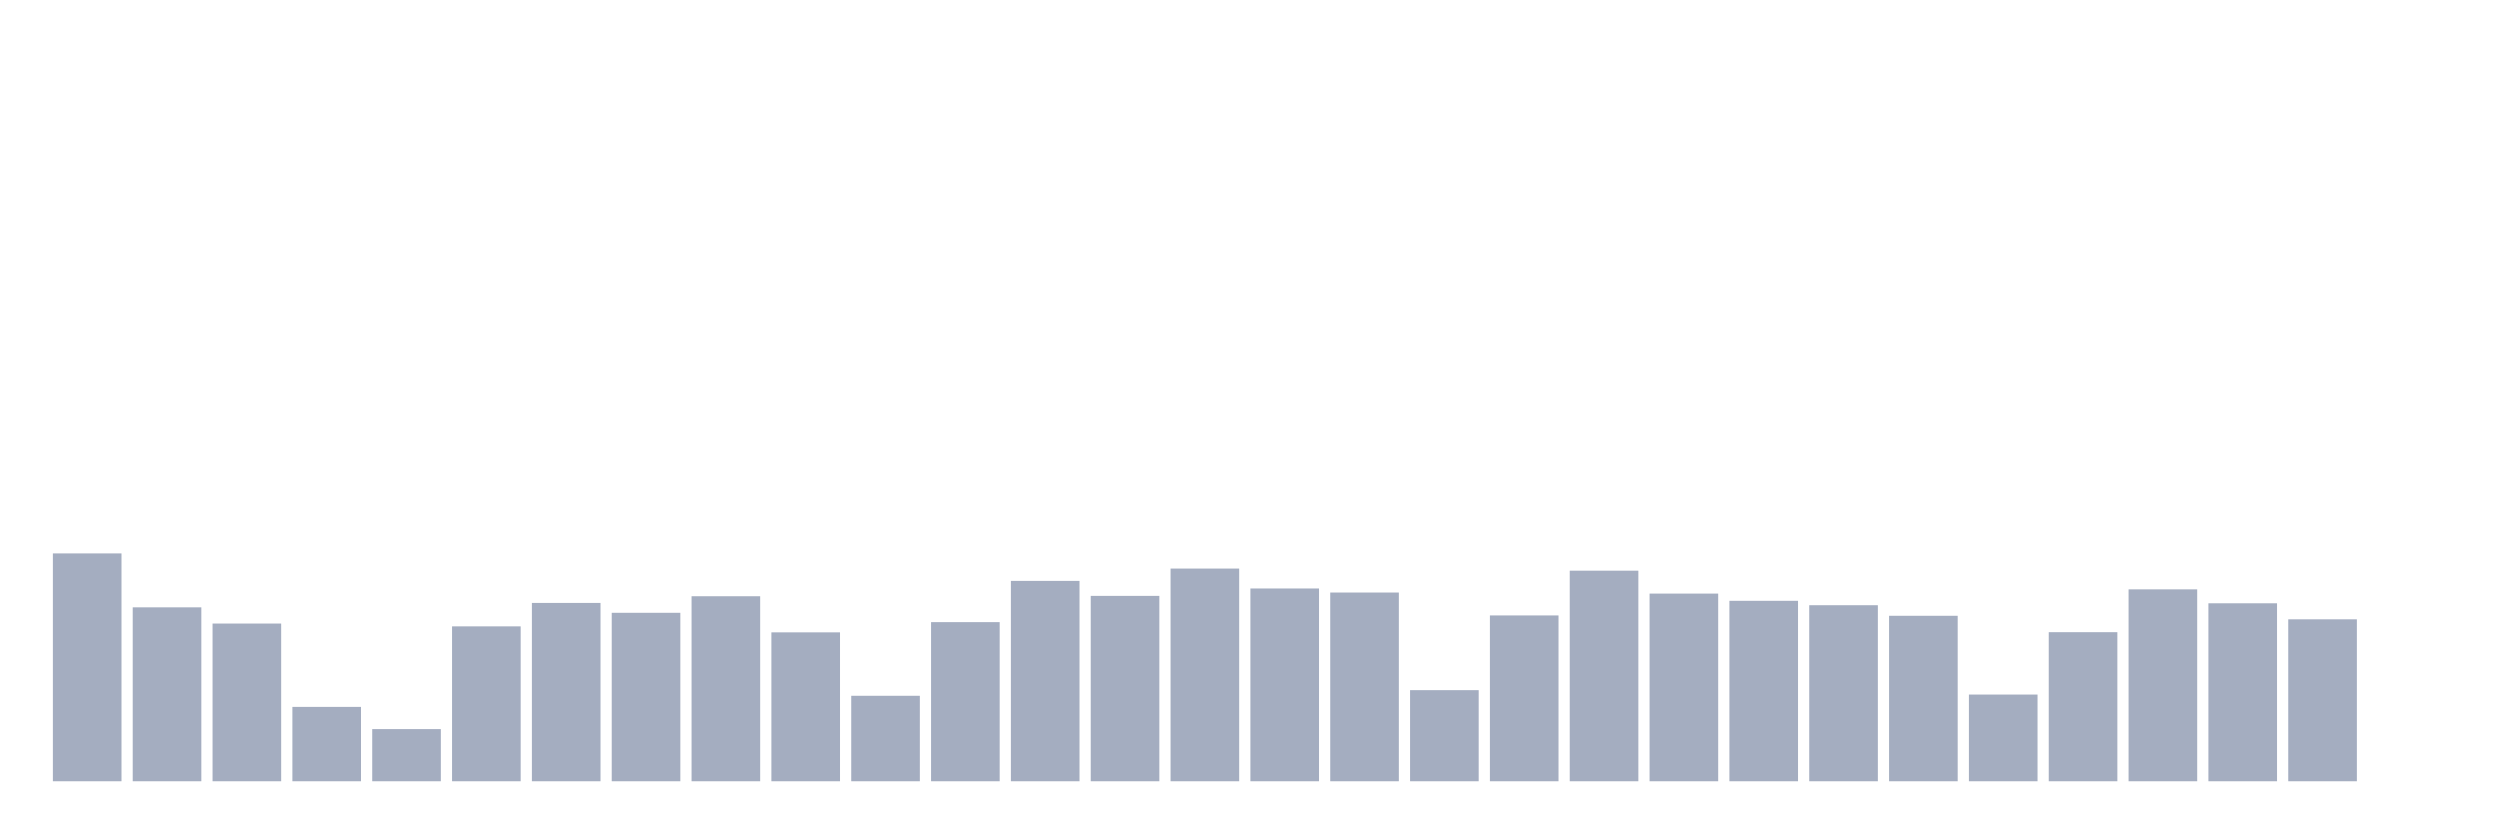
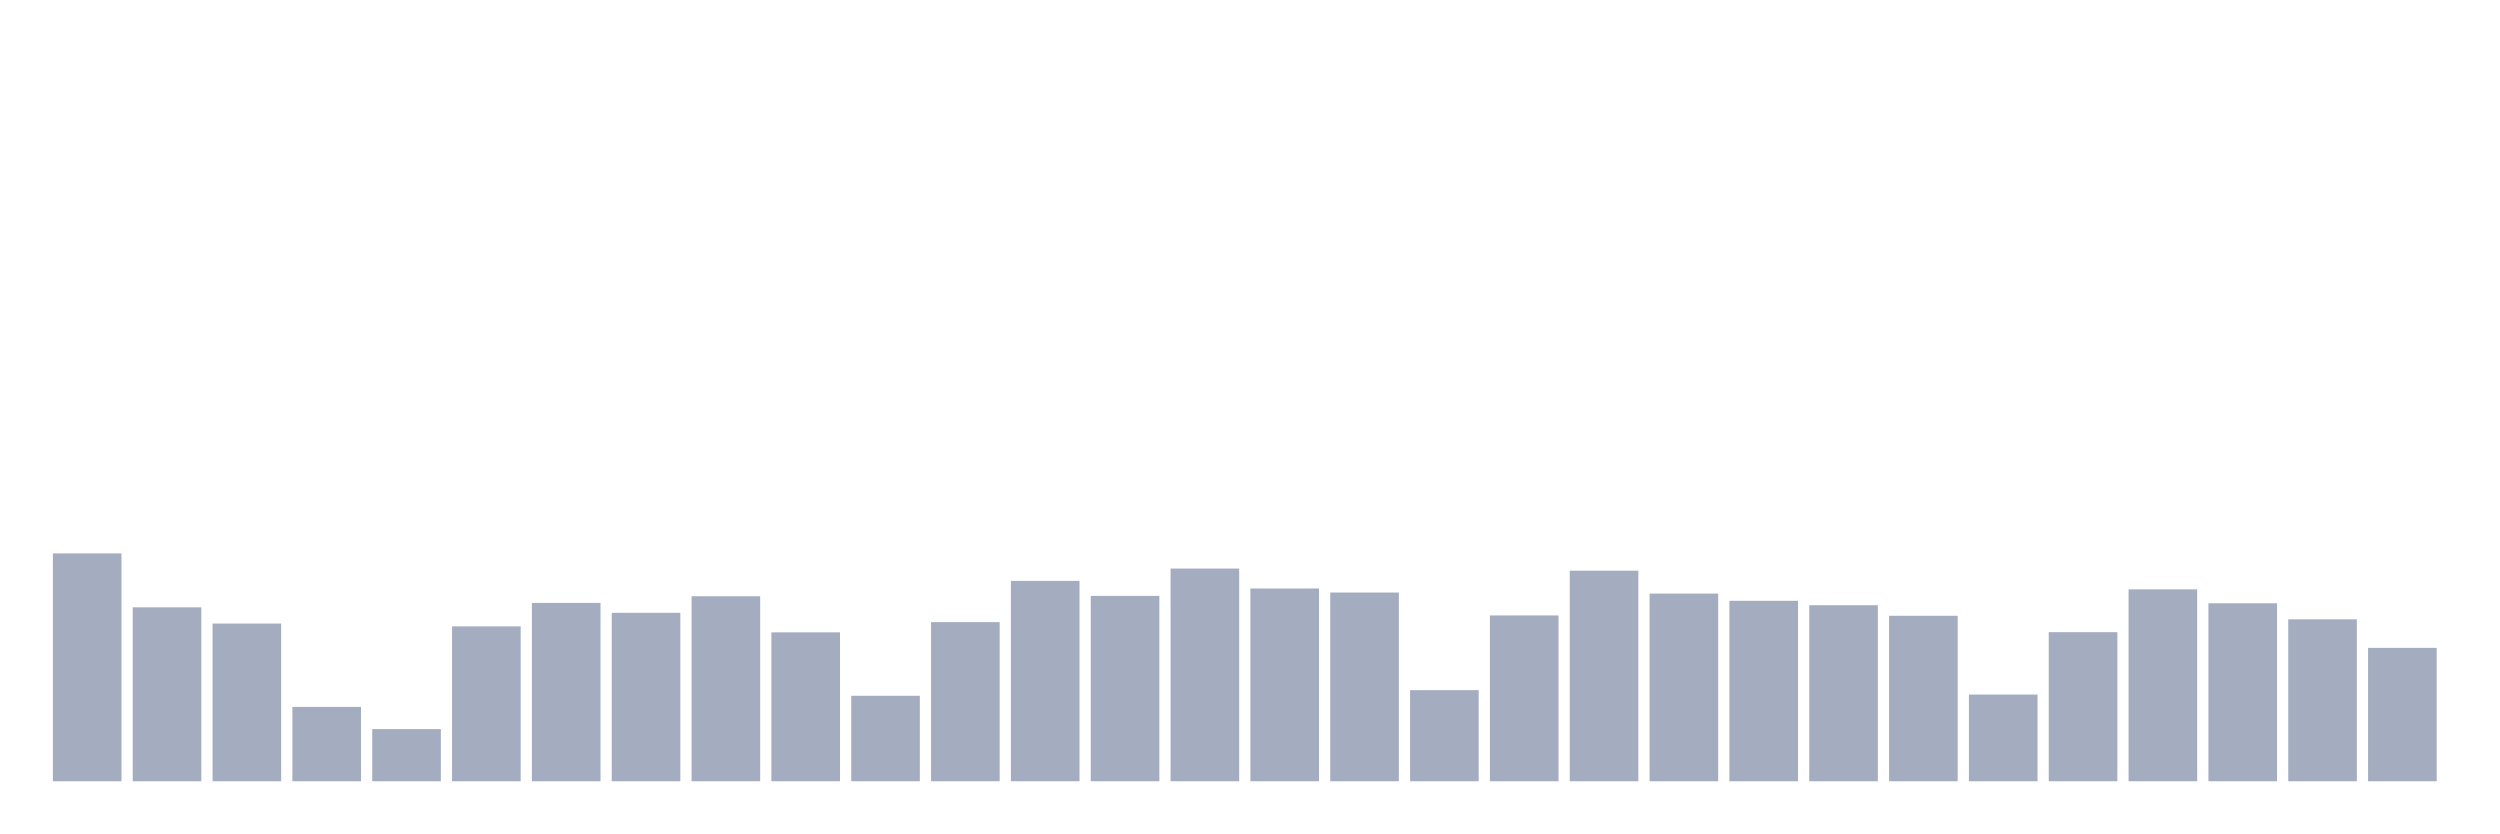
<svg xmlns="http://www.w3.org/2000/svg" viewBox="0 0 480 160">
  <g transform="translate(10,10)">
    <rect class="bar" x="0.153" width="13.175" y="96.254" height="43.746" fill="rgb(164,173,192)" />
    <rect class="bar" x="15.482" width="13.175" y="106.607" height="33.393" fill="rgb(164,173,192)" />
    <rect class="bar" x="30.81" width="13.175" y="109.72" height="30.28" fill="rgb(164,173,192)" />
    <rect class="bar" x="46.138" width="13.175" y="125.723" height="14.277" fill="rgb(164,173,192)" />
    <rect class="bar" x="61.466" width="13.175" y="129.986" height="10.014" fill="rgb(164,173,192)" />
    <rect class="bar" x="76.794" width="13.175" y="110.261" height="29.739" fill="rgb(164,173,192)" />
    <rect class="bar" x="92.123" width="13.175" y="105.761" height="34.239" fill="rgb(164,173,192)" />
    <rect class="bar" x="107.451" width="13.175" y="107.656" height="32.344" fill="rgb(164,173,192)" />
    <rect class="bar" x="122.779" width="13.175" y="104.476" height="35.524" fill="rgb(164,173,192)" />
    <rect class="bar" x="138.107" width="13.175" y="111.411" height="28.589" fill="rgb(164,173,192)" />
    <rect class="bar" x="153.436" width="13.175" y="123.591" height="16.409" fill="rgb(164,173,192)" />
    <rect class="bar" x="168.764" width="13.175" y="109.449" height="30.551" fill="rgb(164,173,192)" />
    <rect class="bar" x="184.092" width="13.175" y="101.532" height="38.468" fill="rgb(164,173,192)" />
    <rect class="bar" x="199.42" width="13.175" y="104.408" height="35.592" fill="rgb(164,173,192)" />
    <rect class="bar" x="214.748" width="13.175" y="99.164" height="40.836" fill="rgb(164,173,192)" />
    <rect class="bar" x="230.077" width="13.175" y="102.987" height="37.013" fill="rgb(164,173,192)" />
    <rect class="bar" x="245.405" width="13.175" y="103.765" height="36.235" fill="rgb(164,173,192)" />
    <rect class="bar" x="260.733" width="13.175" y="122.508" height="17.492" fill="rgb(164,173,192)" />
    <rect class="bar" x="276.061" width="13.175" y="108.163" height="31.837" fill="rgb(164,173,192)" />
    <rect class="bar" x="291.39" width="13.175" y="99.57" height="40.43" fill="rgb(164,173,192)" />
    <rect class="bar" x="306.718" width="13.175" y="103.968" height="36.032" fill="rgb(164,173,192)" />
    <rect class="bar" x="322.046" width="13.175" y="105.355" height="34.645" fill="rgb(164,173,192)" />
    <rect class="bar" x="337.374" width="13.175" y="106.201" height="33.799" fill="rgb(164,173,192)" />
    <rect class="bar" x="352.702" width="13.175" y="108.231" height="31.769" fill="rgb(164,173,192)" />
    <rect class="bar" x="368.031" width="13.175" y="123.354" height="16.646" fill="rgb(164,173,192)" />
    <rect class="bar" x="383.359" width="13.175" y="111.377" height="28.623" fill="rgb(164,173,192)" />
    <rect class="bar" x="398.687" width="13.175" y="103.156" height="36.844" fill="rgb(164,173,192)" />
    <rect class="bar" x="414.015" width="13.175" y="105.829" height="34.171" fill="rgb(164,173,192)" />
    <rect class="bar" x="429.344" width="13.175" y="108.908" height="31.092" fill="rgb(164,173,192)" />
-     <rect class="bar" x="444.672" width="13.175" y="140" height="0" fill="rgb(164,173,192)" />
+     <rect class="bar" x="444.672" width="13.175" y="114.389" height="25.611" fill="rgb(164,173,192)" />
  </g>
</svg>
